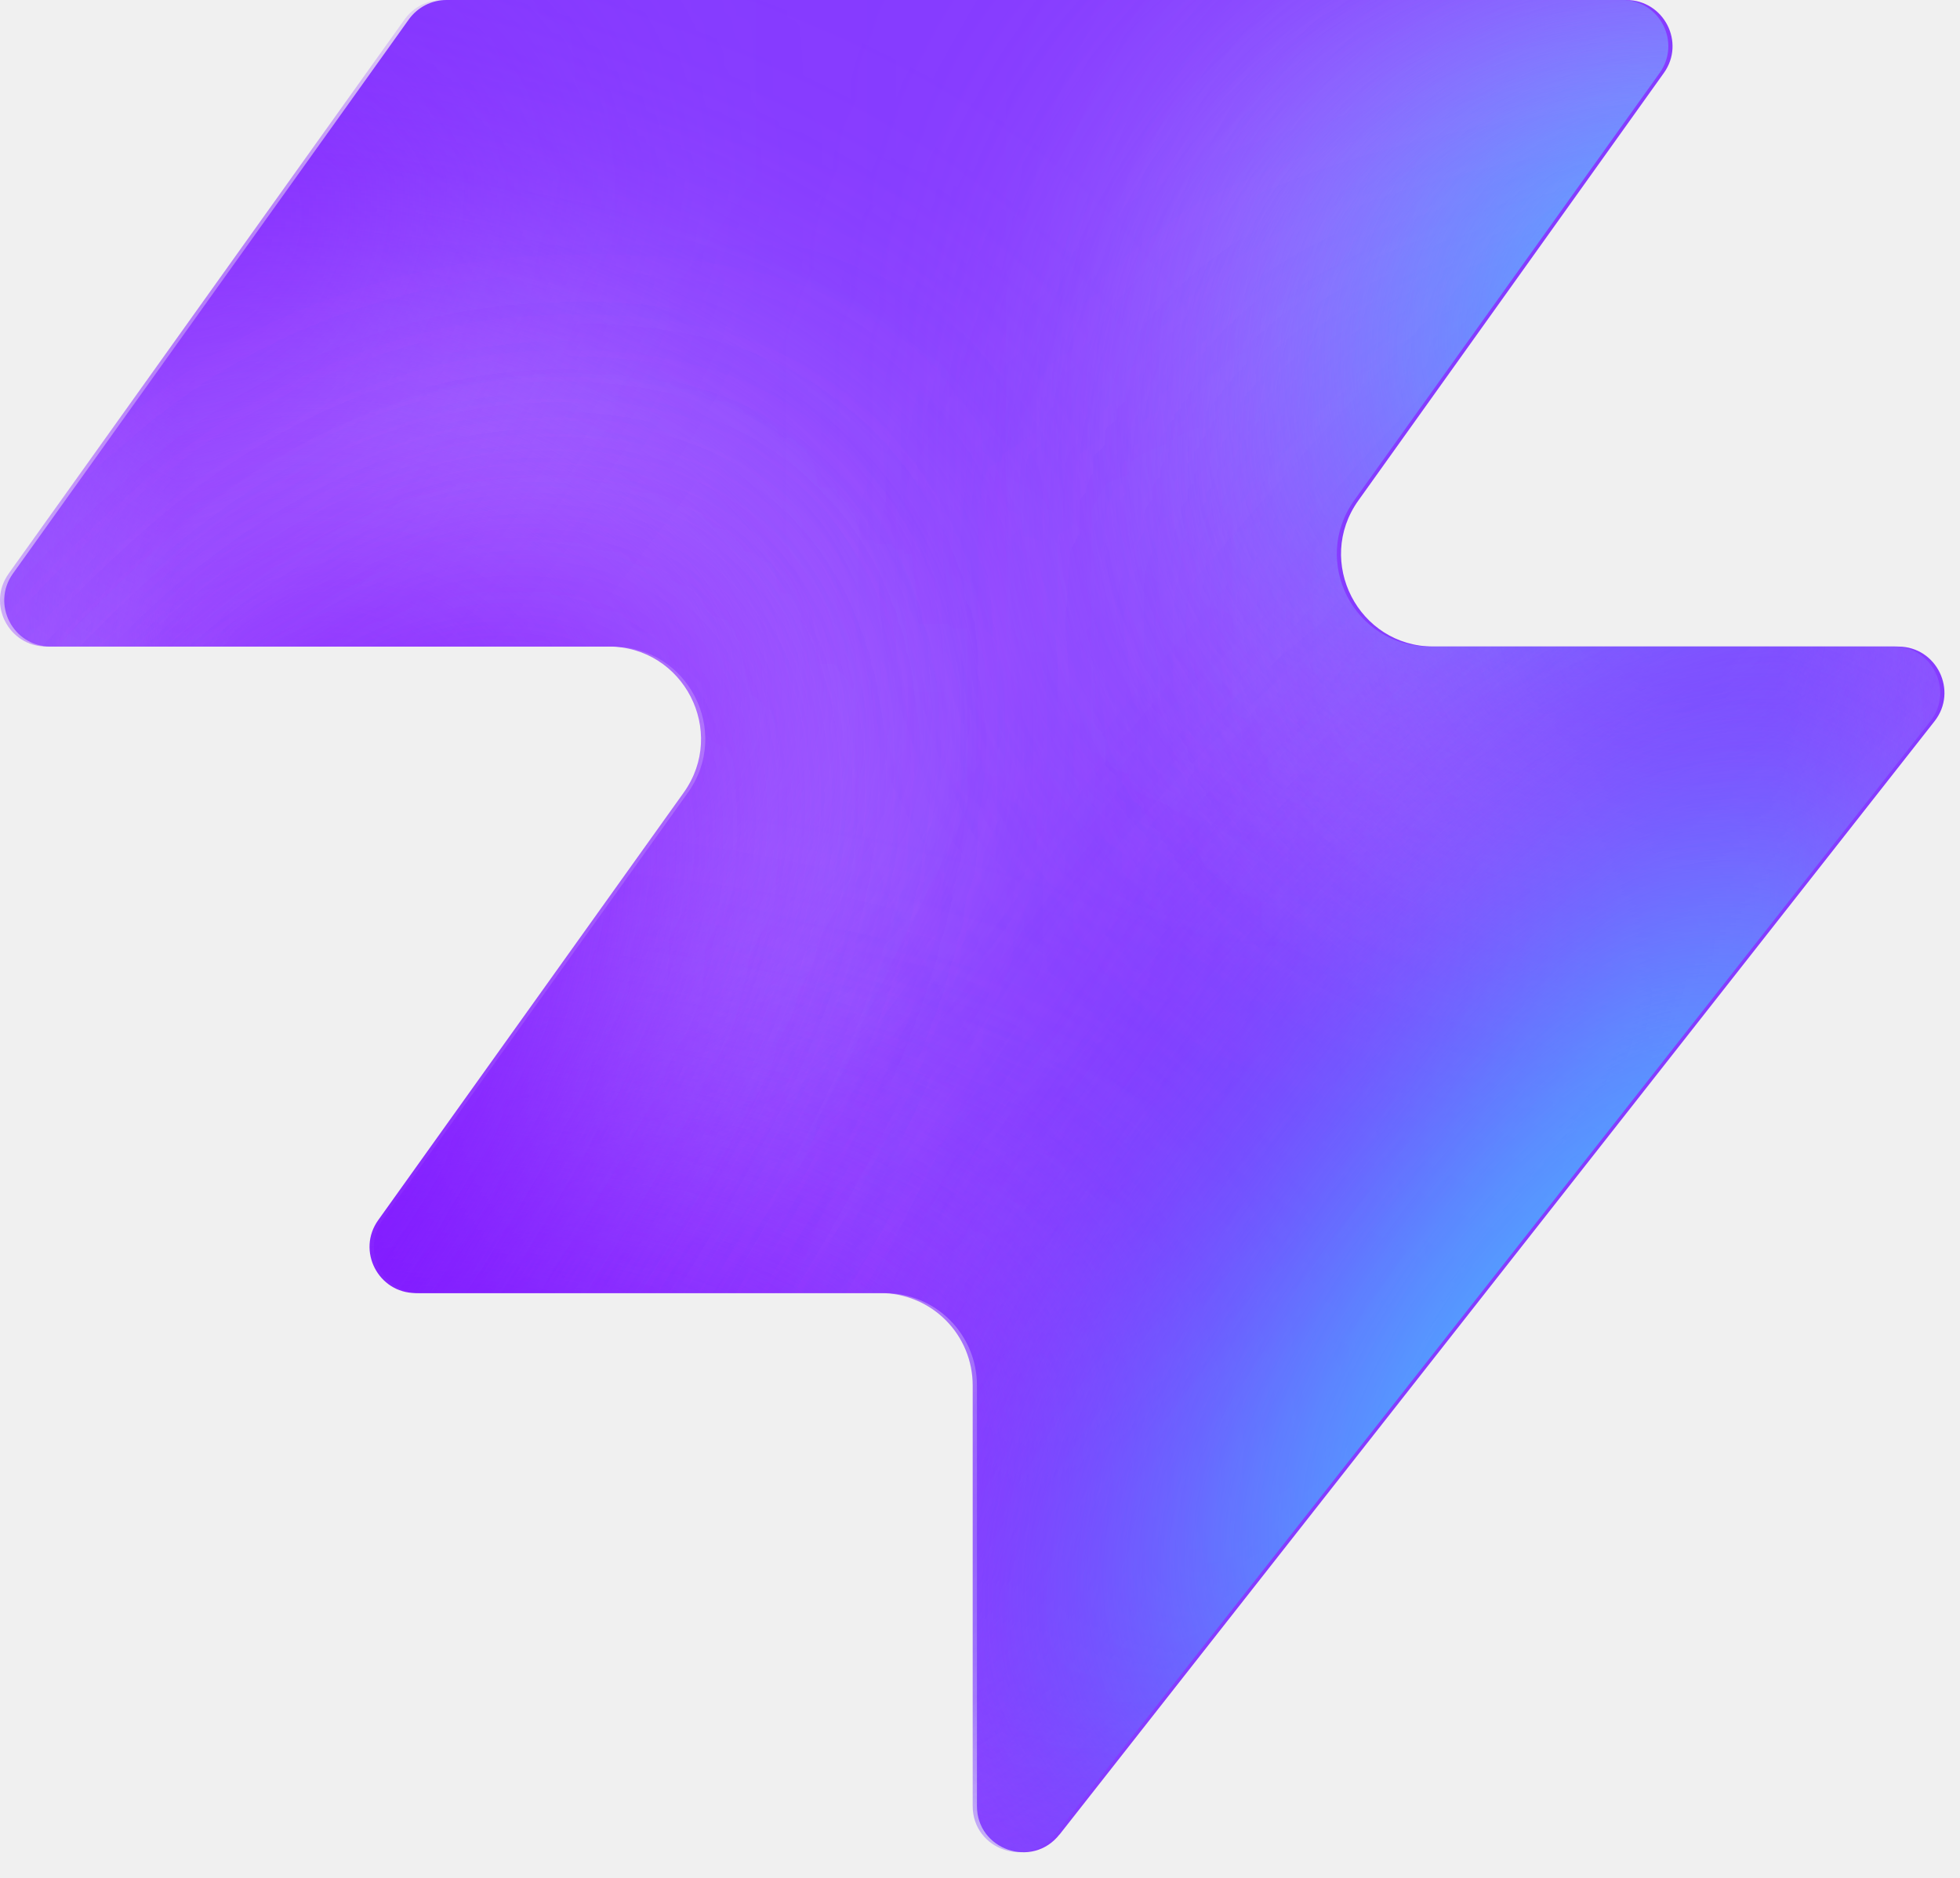
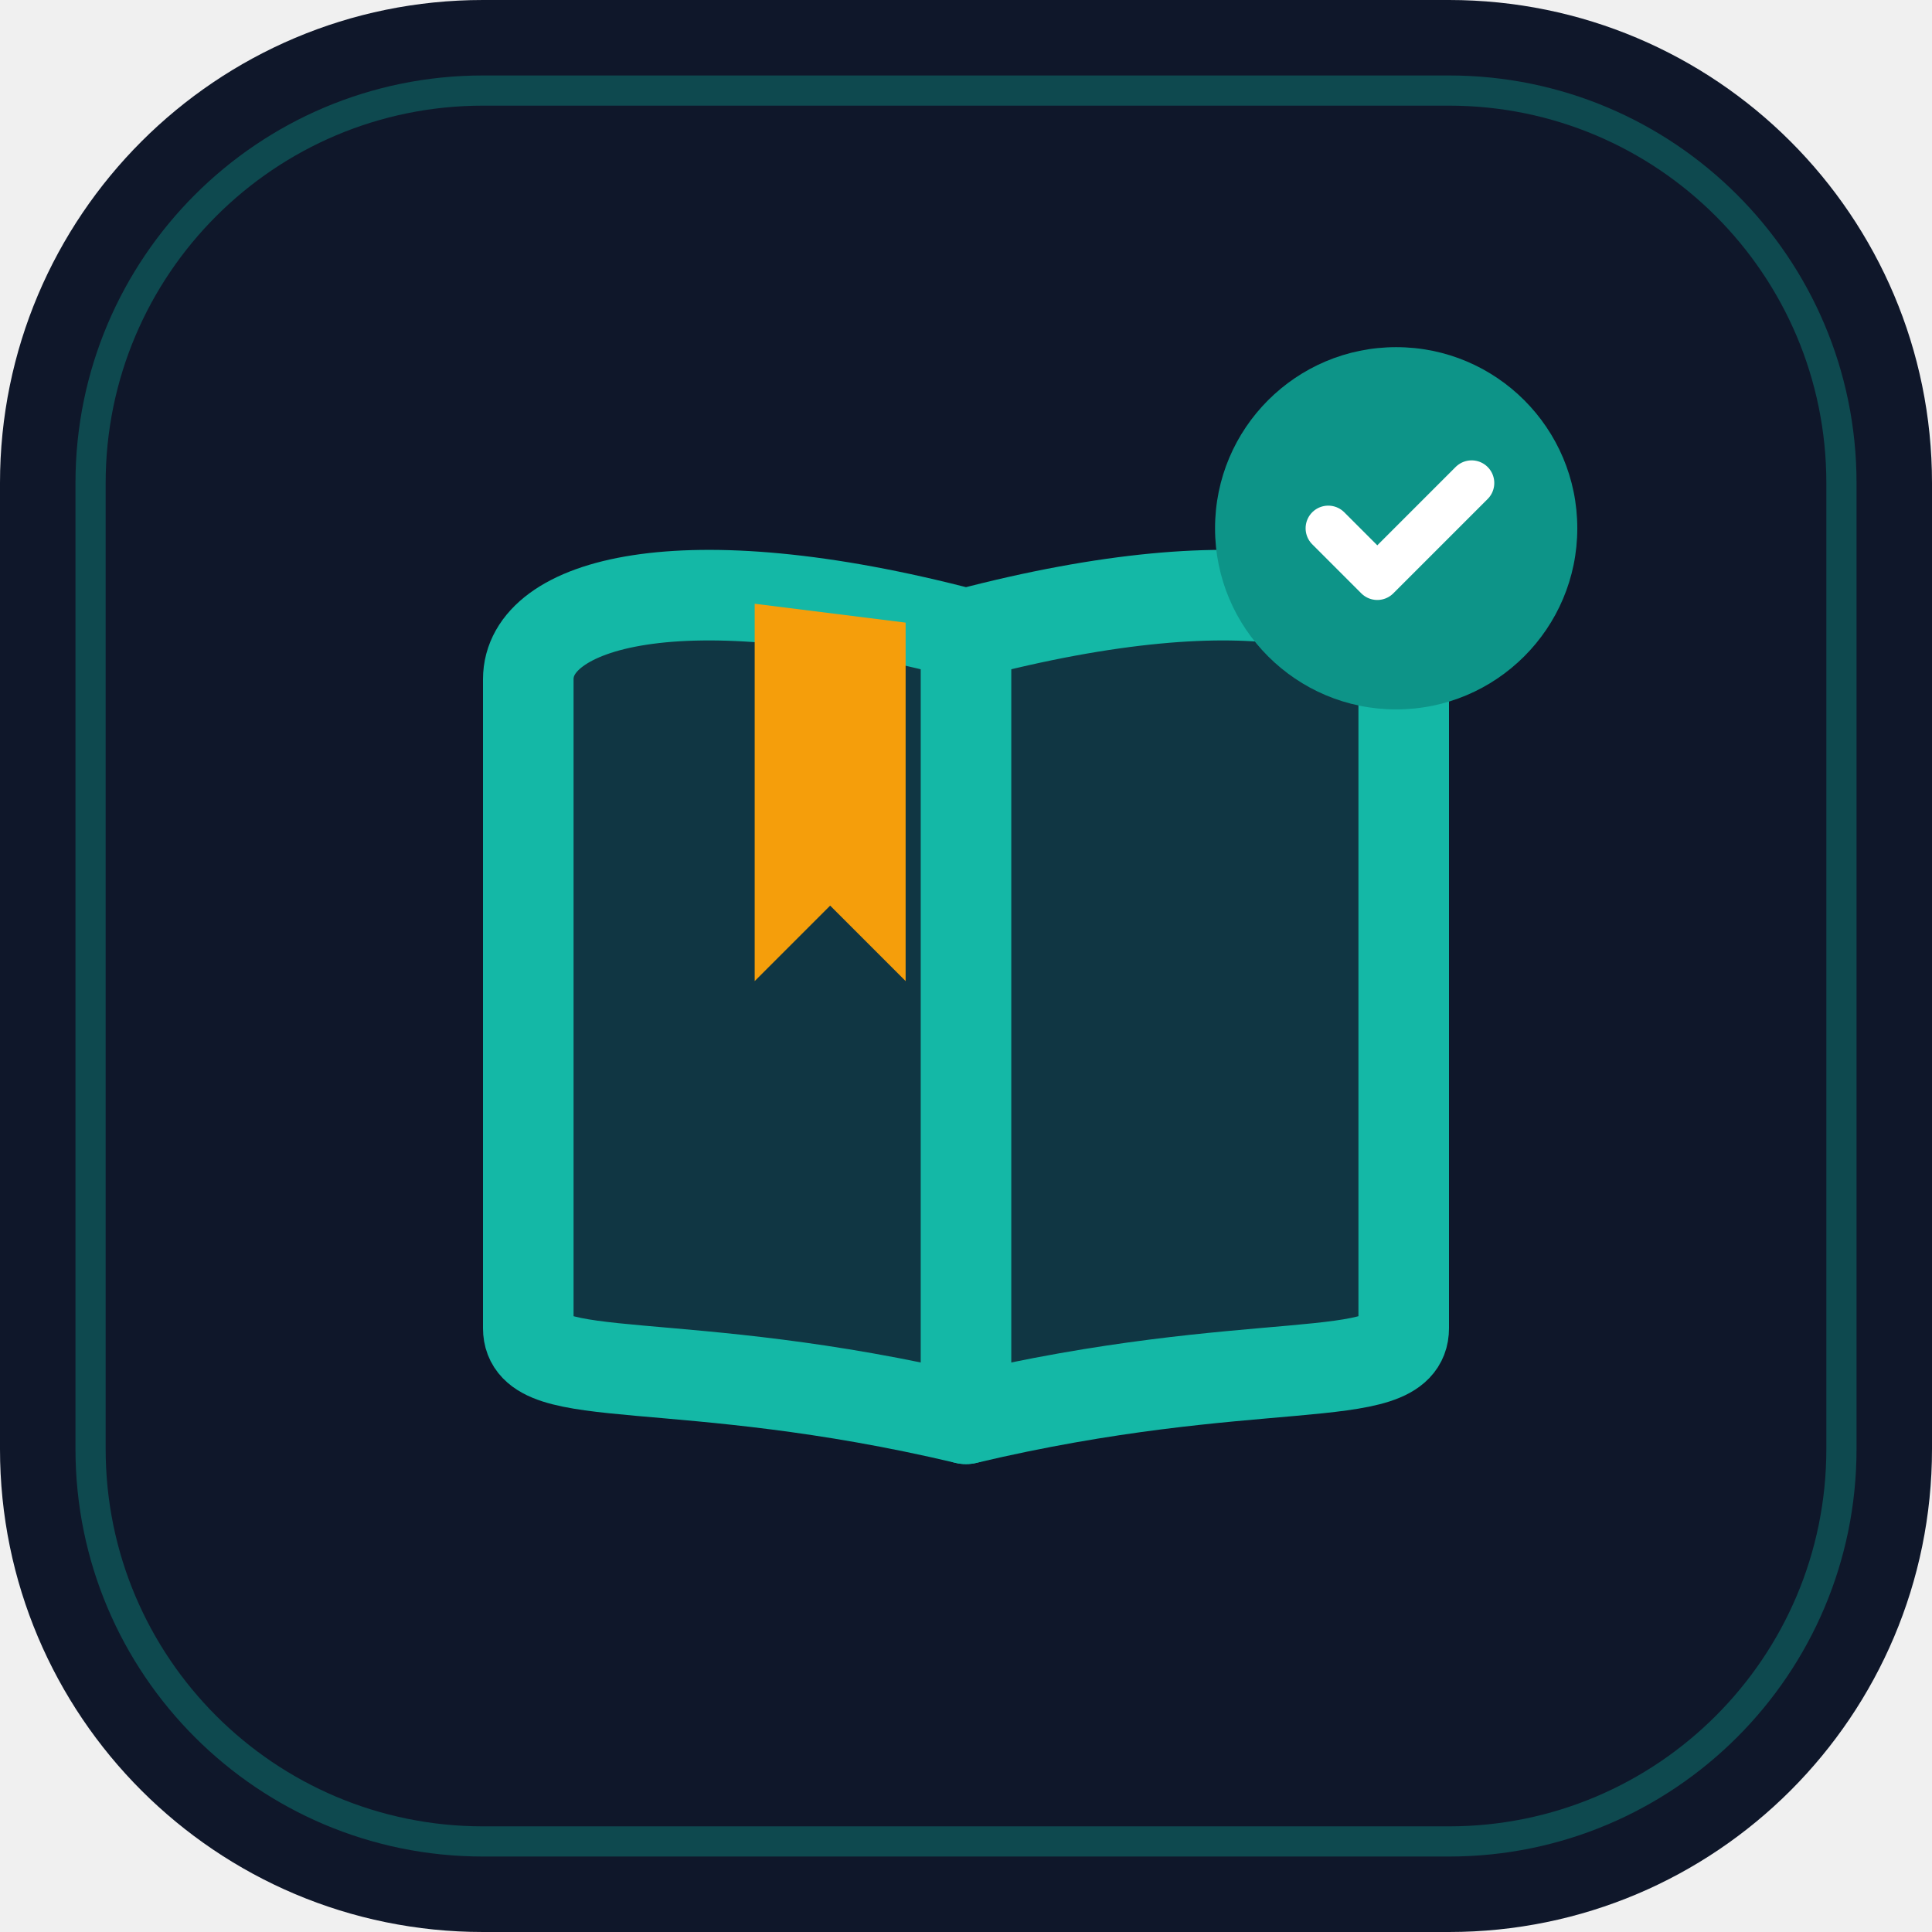
- <svg xmlns="http://www.w3.org/2000/svg" width="48" height="46" fill="none" viewBox="0 0 48 46">
-   <path fill="#863bff" d="M25.946 44.938c-.664.845-2.021.375-2.021-.698V33.937a2.26 2.26 0 0 0-2.262-2.262H10.287c-.92 0-1.456-1.04-.92-1.788l7.48-10.471c1.07-1.497 0-3.578-1.842-3.578H1.237c-.92 0-1.456-1.04-.92-1.788L10.013.474c.214-.297.556-.474.92-.474h28.894c.92 0 1.456 1.04.92 1.788l-7.48 10.471c-1.07 1.498 0 3.579 1.842 3.579h11.377c.943 0 1.473 1.088.89 1.83L25.947 44.94z" style="fill:#863bff;fill:color(display-p3 .525 .23 1);fill-opacity:1" />
-   <mask id="a" width="48" height="46" x="0" y="0" maskUnits="userSpaceOnUse" style="mask-type:alpha">
-     <path fill="#000" d="M25.842 44.938c-.664.844-2.021.375-2.021-.698V33.937a2.26 2.26 0 0 0-2.262-2.262H10.183c-.92 0-1.456-1.04-.92-1.788l7.48-10.471c1.07-1.498 0-3.579-1.842-3.579H1.133c-.92 0-1.456-1.04-.92-1.787L9.91.473c.214-.297.556-.474.92-.474h28.894c.92 0 1.456 1.04.92 1.788l-7.48 10.471c-1.07 1.498 0 3.578 1.842 3.578h11.377c.943 0 1.473 1.088.89 1.832L25.843 44.94z" style="fill:#000;fill-opacity:1" />
-   </mask>
-   <g mask="url(#a)">
-     <g filter="url(#b)">
-       <ellipse cx="5.508" cy="14.704" fill="#ede6ff" rx="5.508" ry="14.704" style="fill:#ede6ff;fill:color(display-p3 .927 .903 1);fill-opacity:1" transform="matrix(.00324 1 1 -.00324 -4.47 31.516)" />
-     </g>
-     <g filter="url(#c)">
-       <ellipse cx="10.399" cy="29.851" fill="#ede6ff" rx="10.399" ry="29.851" style="fill:#ede6ff;fill:color(display-p3 .927 .903 1);fill-opacity:1" transform="matrix(.00324 1 1 -.00324 -39.328 7.883)" />
-     </g>
-     <g filter="url(#d)">
-       <ellipse cx="5.508" cy="30.487" fill="#7e14ff" rx="5.508" ry="30.487" style="fill:#7e14ff;fill:color(display-p3 .492 .077 1);fill-opacity:1" transform="rotate(89.814 -25.913 -14.639)scale(1 -1)" />
-     </g>
-     <g filter="url(#e)">
-       <ellipse cx="5.508" cy="30.599" fill="#7e14ff" rx="5.508" ry="30.599" style="fill:#7e14ff;fill:color(display-p3 .492 .077 1);fill-opacity:1" transform="rotate(89.814 -32.644 -3.334)scale(1 -1)" />
-     </g>
-     <g filter="url(#f)">
-       <ellipse cx="5.508" cy="30.599" fill="#7e14ff" rx="5.508" ry="30.599" style="fill:#7e14ff;fill:color(display-p3 .492 .077 1);fill-opacity:1" transform="matrix(.00324 1 1 -.00324 -34.34 30.47)" />
-     </g>
-     <g filter="url(#g)">
-       <ellipse cx="14.072" cy="22.078" fill="#ede6ff" rx="14.072" ry="22.078" style="fill:#ede6ff;fill:color(display-p3 .927 .903 1);fill-opacity:1" transform="rotate(93.35 24.506 48.493)scale(-1 1)" />
-     </g>
-     <g filter="url(#h)">
-       <ellipse cx="3.47" cy="21.501" fill="#7e14ff" rx="3.47" ry="21.501" style="fill:#7e14ff;fill:color(display-p3 .492 .077 1);fill-opacity:1" transform="rotate(89.009 28.708 47.59)scale(-1 1)" />
-     </g>
-     <g filter="url(#i)">
-       <ellipse cx="3.47" cy="21.501" fill="#7e14ff" rx="3.47" ry="21.501" style="fill:#7e14ff;fill:color(display-p3 .492 .077 1);fill-opacity:1" transform="rotate(89.009 28.708 47.59)scale(-1 1)" />
-     </g>
-     <g filter="url(#j)">
-       <ellipse cx=".387" cy="8.972" fill="#7e14ff" rx="4.407" ry="29.108" style="fill:#7e14ff;fill:color(display-p3 .492 .077 1);fill-opacity:1" transform="rotate(39.51 .387 8.972)" />
-     </g>
-     <g filter="url(#k)">
-       <ellipse cx="47.523" cy="-6.092" fill="#7e14ff" rx="4.407" ry="29.108" style="fill:#7e14ff;fill:color(display-p3 .492 .077 1);fill-opacity:1" transform="rotate(37.892 47.523 -6.092)" />
-     </g>
-     <g filter="url(#l)">
-       <ellipse cx="41.412" cy="6.333" fill="#47bfff" rx="5.971" ry="9.665" style="fill:#47bfff;fill:color(display-p3 .28 .748 1);fill-opacity:1" transform="rotate(37.892 41.412 6.333)" />
-     </g>
-     <g filter="url(#m)">
-       <ellipse cx="-1.879" cy="38.332" fill="#7e14ff" rx="4.407" ry="29.108" style="fill:#7e14ff;fill:color(display-p3 .492 .077 1);fill-opacity:1" transform="rotate(37.892 -1.88 38.332)" />
-     </g>
-     <g filter="url(#n)">
-       <ellipse cx="-1.879" cy="38.332" fill="#7e14ff" rx="4.407" ry="29.108" style="fill:#7e14ff;fill:color(display-p3 .492 .077 1);fill-opacity:1" transform="rotate(37.892 -1.88 38.332)" />
-     </g>
-     <g filter="url(#o)">
-       <ellipse cx="35.651" cy="29.907" fill="#7e14ff" rx="4.407" ry="29.108" style="fill:#7e14ff;fill:color(display-p3 .492 .077 1);fill-opacity:1" transform="rotate(37.892 35.651 29.907)" />
-     </g>
-     <g filter="url(#p)">
-       <ellipse cx="38.418" cy="32.4" fill="#47bfff" rx="5.971" ry="15.297" style="fill:#47bfff;fill:color(display-p3 .28 .748 1);fill-opacity:1" transform="rotate(37.892 38.418 32.4)" />
-     </g>
-   </g>
-   <defs>
-     <filter id="b" width="60.045" height="41.654" x="-19.77" y="16.149" color-interpolation-filters="sRGB" filterUnits="userSpaceOnUse">
-       <feFlood flood-opacity="0" result="BackgroundImageFix" />
-       <feBlend in="SourceGraphic" in2="BackgroundImageFix" result="shape" />
-       <feGaussianBlur result="effect1_foregroundBlur_2002_17158" stdDeviation="7.659" />
-     </filter>
-     <filter id="c" width="90.34" height="51.437" x="-54.613" y="-7.533" color-interpolation-filters="sRGB" filterUnits="userSpaceOnUse">
-       <feFlood flood-opacity="0" result="BackgroundImageFix" />
-       <feBlend in="SourceGraphic" in2="BackgroundImageFix" result="shape" />
-       <feGaussianBlur result="effect1_foregroundBlur_2002_17158" stdDeviation="7.659" />
-     </filter>
-     <filter id="d" width="79.355" height="29.4" x="-49.64" y="2.03" color-interpolation-filters="sRGB" filterUnits="userSpaceOnUse">
-       <feFlood flood-opacity="0" result="BackgroundImageFix" />
-       <feBlend in="SourceGraphic" in2="BackgroundImageFix" result="shape" />
-       <feGaussianBlur result="effect1_foregroundBlur_2002_17158" stdDeviation="4.596" />
-     </filter>
-     <filter id="e" width="79.579" height="29.4" x="-45.045" y="20.029" color-interpolation-filters="sRGB" filterUnits="userSpaceOnUse">
-       <feFlood flood-opacity="0" result="BackgroundImageFix" />
-       <feBlend in="SourceGraphic" in2="BackgroundImageFix" result="shape" />
-       <feGaussianBlur result="effect1_foregroundBlur_2002_17158" stdDeviation="4.596" />
-     </filter>
-     <filter id="f" width="79.579" height="29.4" x="-43.513" y="21.178" color-interpolation-filters="sRGB" filterUnits="userSpaceOnUse">
-       <feFlood flood-opacity="0" result="BackgroundImageFix" />
-       <feBlend in="SourceGraphic" in2="BackgroundImageFix" result="shape" />
-       <feGaussianBlur result="effect1_foregroundBlur_2002_17158" stdDeviation="4.596" />
-     </filter>
-     <filter id="g" width="74.749" height="58.852" x="15.756" y="-17.901" color-interpolation-filters="sRGB" filterUnits="userSpaceOnUse">
-       <feFlood flood-opacity="0" result="BackgroundImageFix" />
-       <feBlend in="SourceGraphic" in2="BackgroundImageFix" result="shape" />
-       <feGaussianBlur result="effect1_foregroundBlur_2002_17158" stdDeviation="7.659" />
-     </filter>
-     <filter id="h" width="61.377" height="25.362" x="23.548" y="2.284" color-interpolation-filters="sRGB" filterUnits="userSpaceOnUse">
-       <feFlood flood-opacity="0" result="BackgroundImageFix" />
-       <feBlend in="SourceGraphic" in2="BackgroundImageFix" result="shape" />
-       <feGaussianBlur result="effect1_foregroundBlur_2002_17158" stdDeviation="4.596" />
-     </filter>
-     <filter id="i" width="61.377" height="25.362" x="23.548" y="2.284" color-interpolation-filters="sRGB" filterUnits="userSpaceOnUse">
-       <feFlood flood-opacity="0" result="BackgroundImageFix" />
-       <feBlend in="SourceGraphic" in2="BackgroundImageFix" result="shape" />
-       <feGaussianBlur result="effect1_foregroundBlur_2002_17158" stdDeviation="4.596" />
-     </filter>
-     <filter id="j" width="56.045" height="63.649" x="-27.636" y="-22.853" color-interpolation-filters="sRGB" filterUnits="userSpaceOnUse">
-       <feFlood flood-opacity="0" result="BackgroundImageFix" />
-       <feBlend in="SourceGraphic" in2="BackgroundImageFix" result="shape" />
-       <feGaussianBlur result="effect1_foregroundBlur_2002_17158" stdDeviation="4.596" />
-     </filter>
-     <filter id="k" width="54.814" height="64.646" x="20.116" y="-38.415" color-interpolation-filters="sRGB" filterUnits="userSpaceOnUse">
-       <feFlood flood-opacity="0" result="BackgroundImageFix" />
-       <feBlend in="SourceGraphic" in2="BackgroundImageFix" result="shape" />
-       <feGaussianBlur result="effect1_foregroundBlur_2002_17158" stdDeviation="4.596" />
-     </filter>
-     <filter id="l" width="33.541" height="35.313" x="24.641" y="-11.323" color-interpolation-filters="sRGB" filterUnits="userSpaceOnUse">
-       <feFlood flood-opacity="0" result="BackgroundImageFix" />
-       <feBlend in="SourceGraphic" in2="BackgroundImageFix" result="shape" />
-       <feGaussianBlur result="effect1_foregroundBlur_2002_17158" stdDeviation="4.596" />
-     </filter>
-     <filter id="m" width="54.814" height="64.646" x="-29.286" y="6.009" color-interpolation-filters="sRGB" filterUnits="userSpaceOnUse">
-       <feFlood flood-opacity="0" result="BackgroundImageFix" />
-       <feBlend in="SourceGraphic" in2="BackgroundImageFix" result="shape" />
-       <feGaussianBlur result="effect1_foregroundBlur_2002_17158" stdDeviation="4.596" />
-     </filter>
-     <filter id="n" width="54.814" height="64.646" x="-29.286" y="6.009" color-interpolation-filters="sRGB" filterUnits="userSpaceOnUse">
-       <feFlood flood-opacity="0" result="BackgroundImageFix" />
-       <feBlend in="SourceGraphic" in2="BackgroundImageFix" result="shape" />
-       <feGaussianBlur result="effect1_foregroundBlur_2002_17158" stdDeviation="4.596" />
-     </filter>
-     <filter id="o" width="54.814" height="64.646" x="8.244" y="-2.416" color-interpolation-filters="sRGB" filterUnits="userSpaceOnUse">
-       <feFlood flood-opacity="0" result="BackgroundImageFix" />
-       <feBlend in="SourceGraphic" in2="BackgroundImageFix" result="shape" />
-       <feGaussianBlur result="effect1_foregroundBlur_2002_17158" stdDeviation="4.596" />
-     </filter>
-     <filter id="p" width="39.409" height="43.623" x="18.713" y="10.588" color-interpolation-filters="sRGB" filterUnits="userSpaceOnUse">
-       <feFlood flood-opacity="0" result="BackgroundImageFix" />
-       <feBlend in="SourceGraphic" in2="BackgroundImageFix" result="shape" />
-       <feGaussianBlur result="effect1_foregroundBlur_2002_17158" stdDeviation="4.596" />
-     </filter>
-   </defs>
+ <svg xmlns="http://www.w3.org/2000/svg" viewBox="0 0 512 512" fill="none">
+   <rect width="512" height="512" rx="128" fill="#0f172a" />
+   <rect x="24" y="24" width="464" height="464" rx="104" stroke="#0d9488" stroke-width="8" stroke-opacity="0.4" />
+   <path d="M120 120H392V392H120z" fill="none" />
+   <path d="M140 180C140 160 180 148 256 168C332 148 372 160 372 180V352C372 368 332 358 256 376C180 358 140 368 140 352V180Z" fill="#14b8a6" fill-opacity="0.2" stroke="#14b8a6" stroke-width="24" stroke-linejoin="round" />
+   <path d="M256 168V376" stroke="#14b8a6" stroke-width="24" stroke-linecap="round" />
+   <path d="M200 160V260L220 240L240 260V165" fill="#f59e0b" />
+   <circle cx="370" cy="140" r="48" fill="#0d9488" />
+   <path d="M352 140L365 153L390 128" stroke="#ffffff" stroke-width="12" stroke-linecap="round" stroke-linejoin="round" />
</svg>
